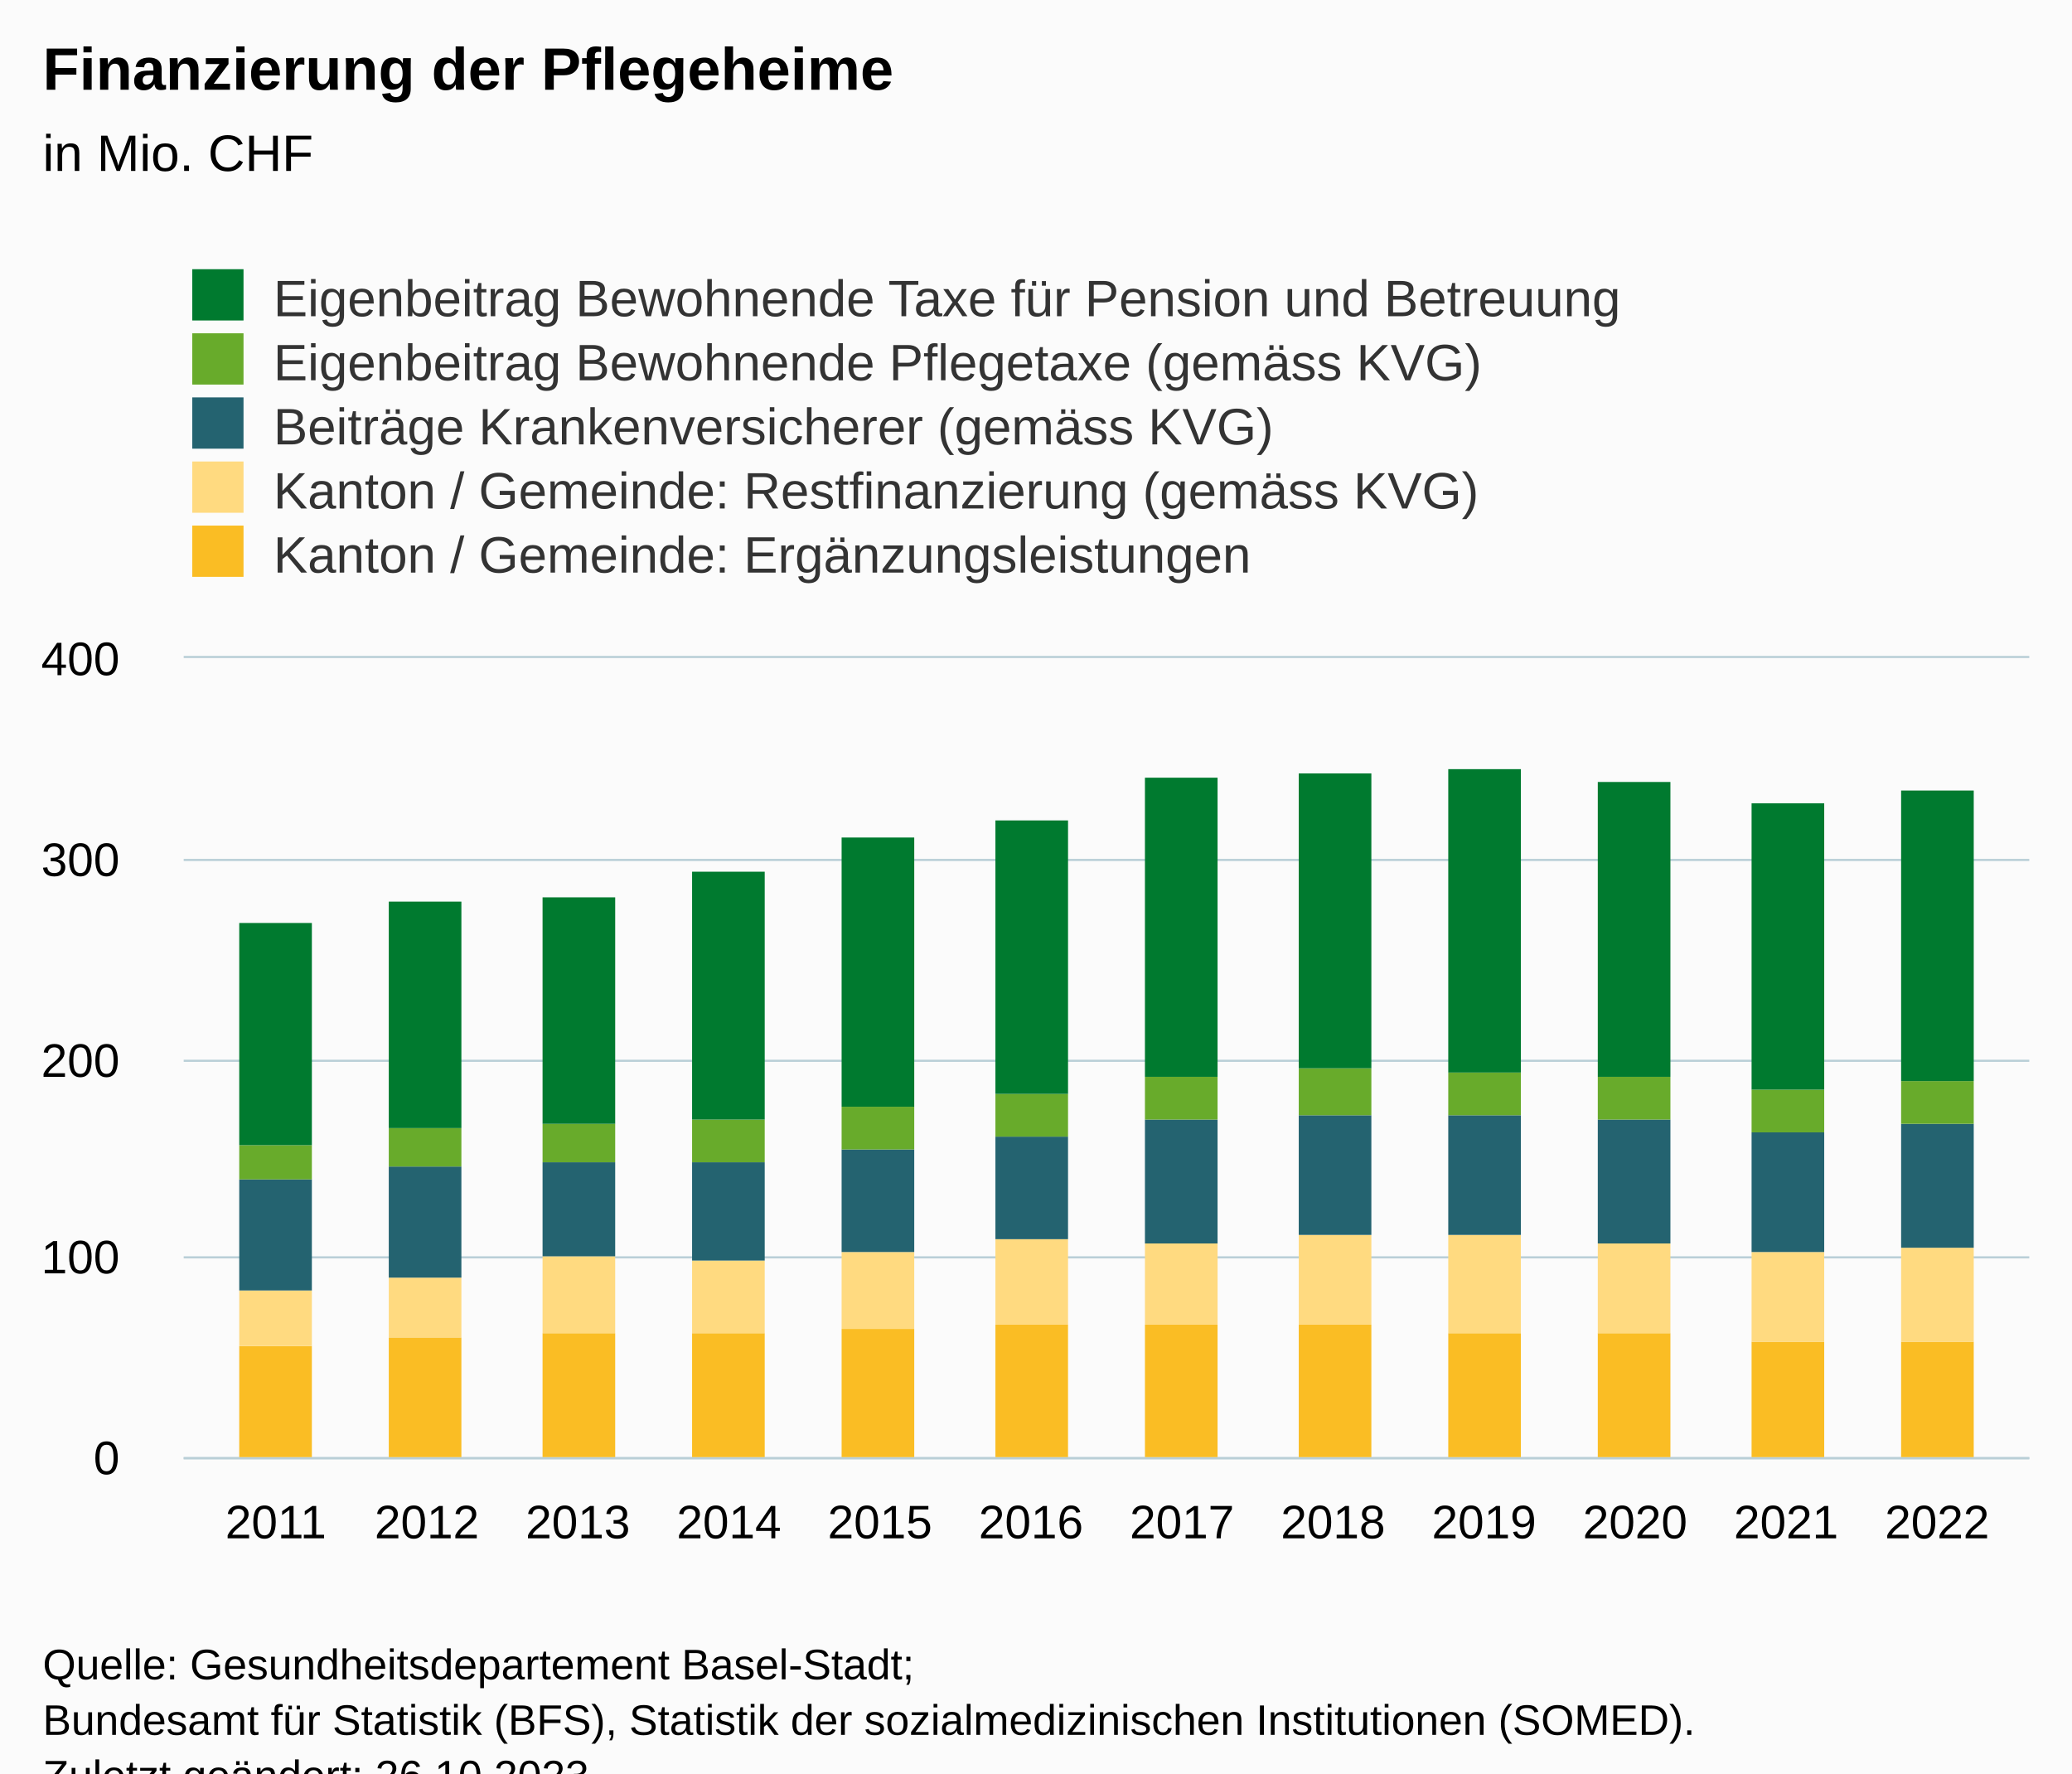
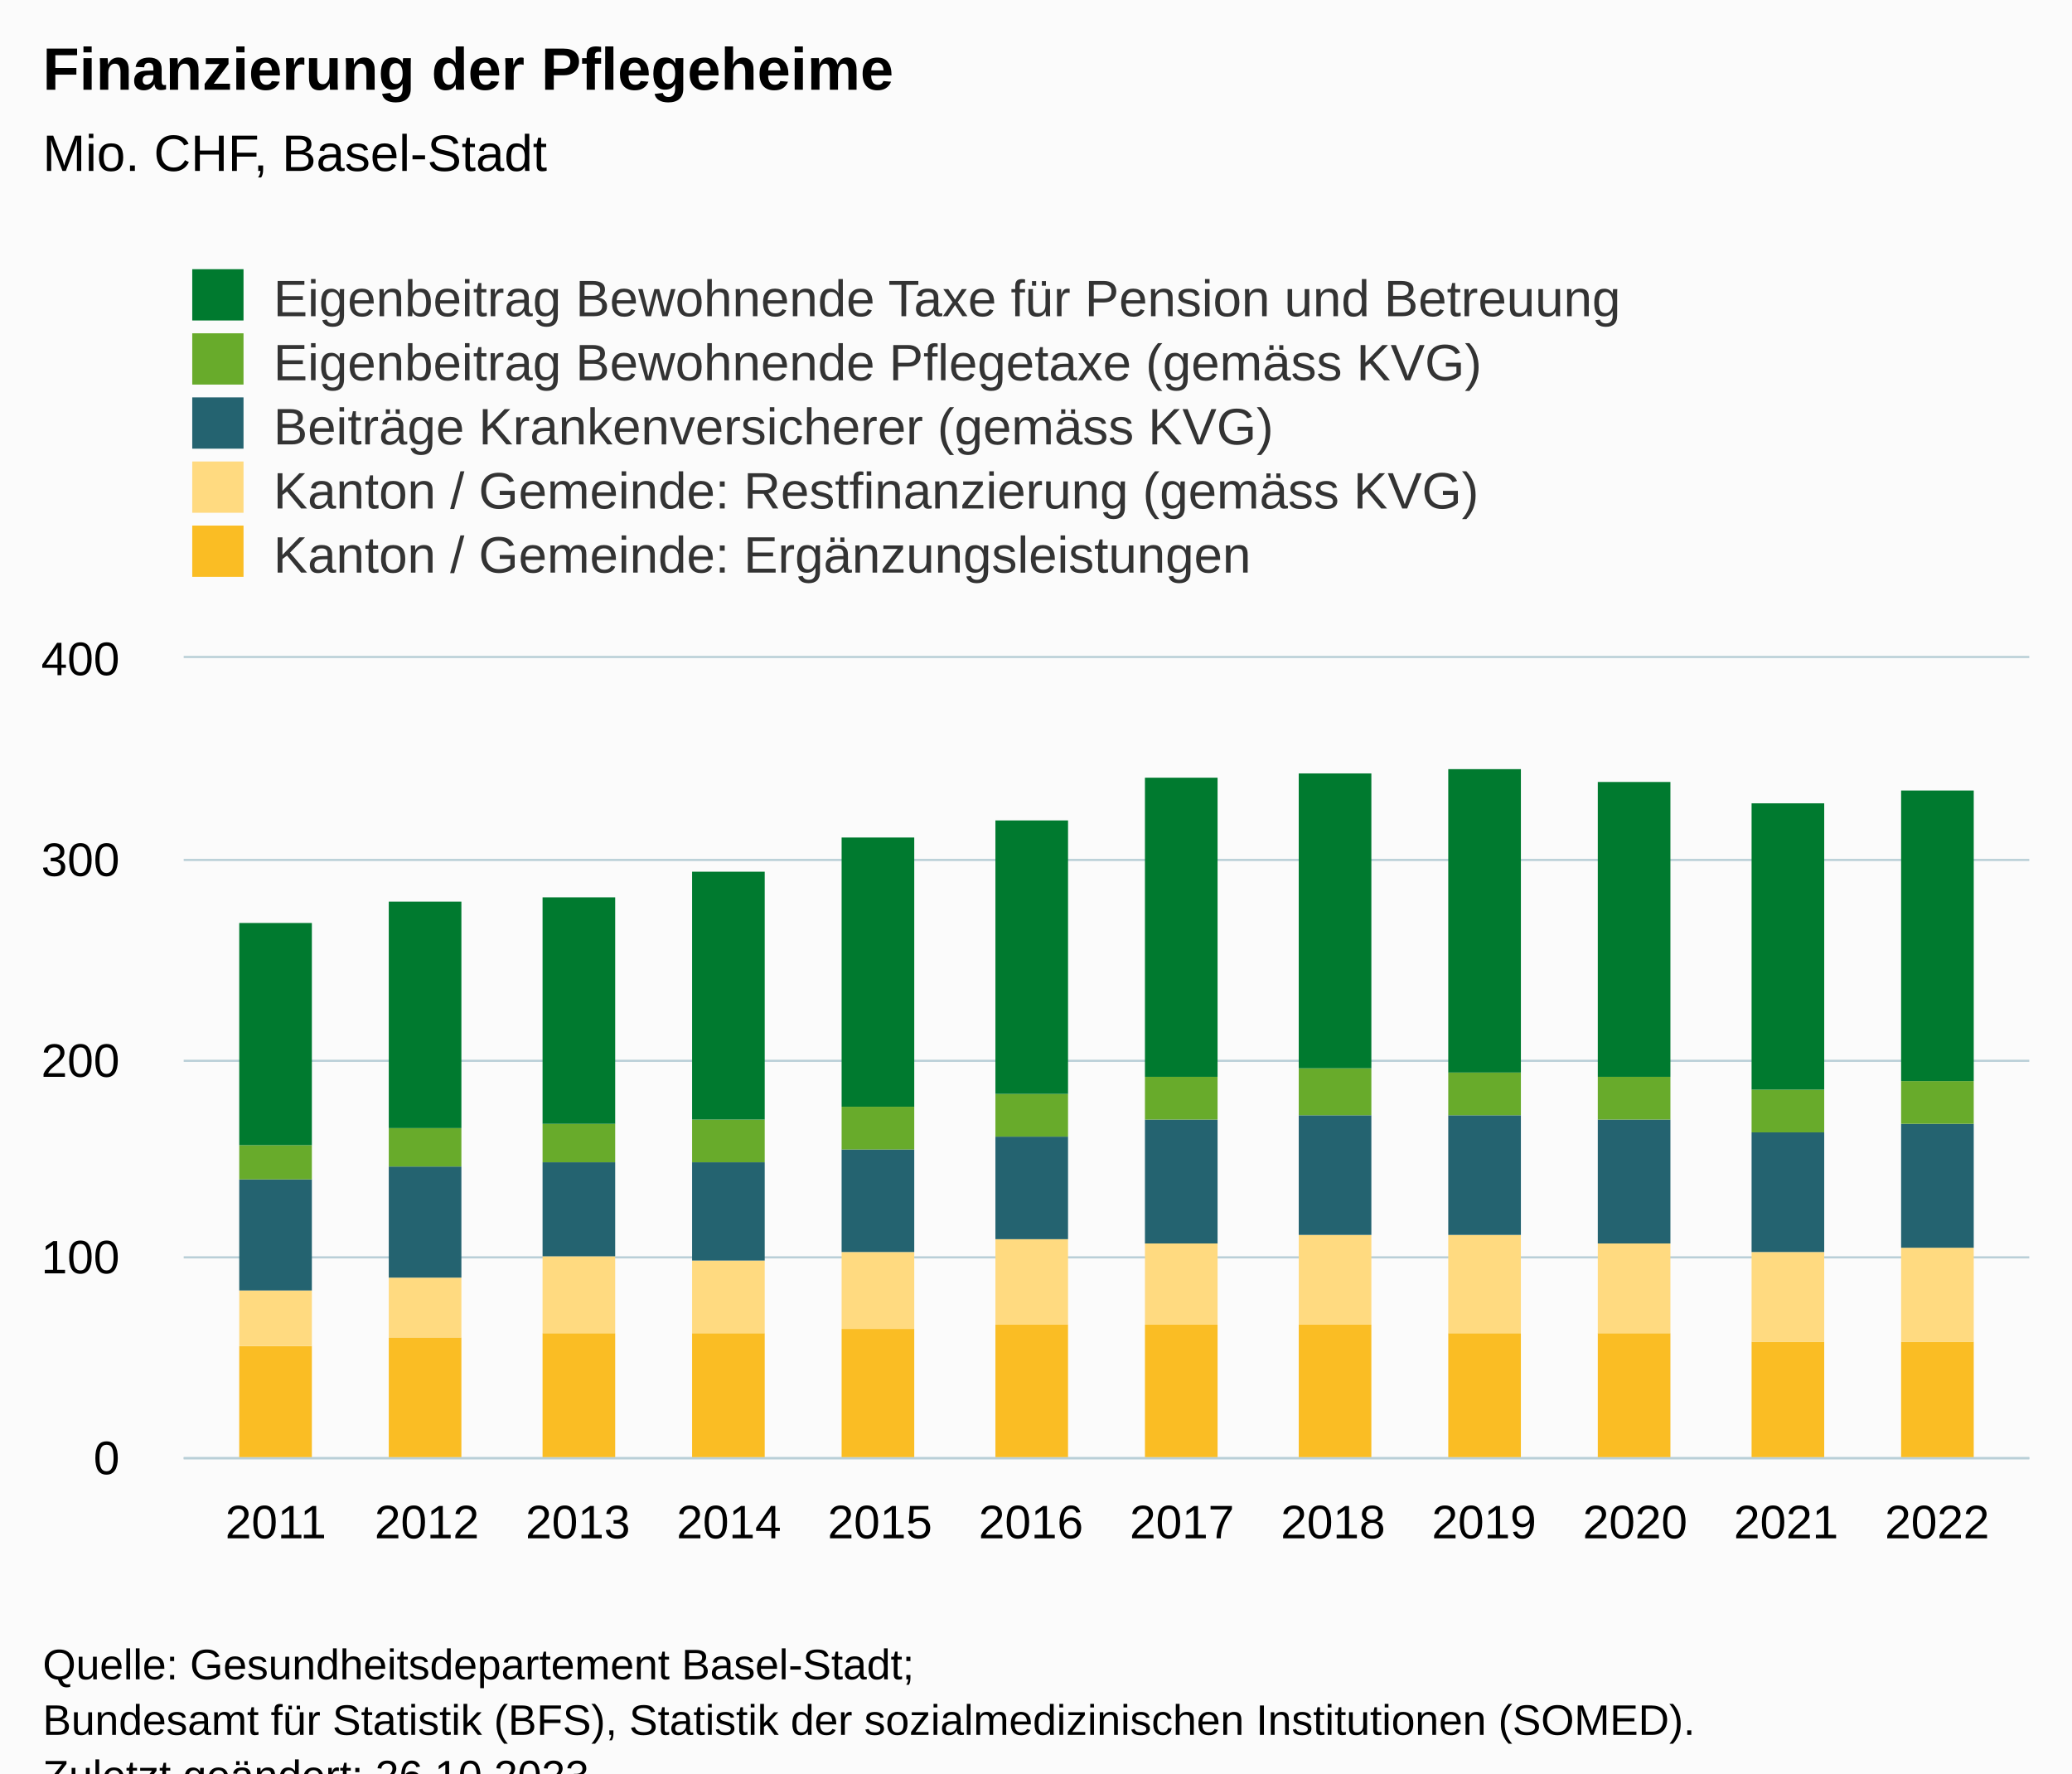
<svg xmlns="http://www.w3.org/2000/svg" version="1.1" class="highcharts-root" style="font-family:Arial;font-size:12px;" viewBox="0 0 485 415">
  <defs>
-     <clipPath id="highcharts-irz2j51-67-">
+     <clipPath id="highcharts-8s59wfz-67-">
      <rect x="0" y="0" width="432" height="187" fill="none" />
    </clipPath>
-     <clipPath id="highcharts-irz2j51-80-">
+     <clipPath id="highcharts-8s59wfz-80-">
      <rect x="0" y="0" width="432" height="187" fill="none" />
    </clipPath>
-     <clipPath id="highcharts-irz2j51-129-">
+     <clipPath id="highcharts-8s59wfz-129-">
      <rect x="43" y="154" width="432" height="187" fill="none" />
    </clipPath>
  </defs>
  <rect fill="#fbfbfb" class="highcharts-background" x="0" y="0" width="485" height="428" rx="0" ry="0" />
  <rect fill="none" class="highcharts-plot-background" x="43" y="154" width="432" height="187" />
  <g class="highcharts-pane-group" data-z-index="0" />
  <g class="highcharts-grid highcharts-xaxis-grid" data-z-index="1">
    <path fill="none" data-z-index="1" class="highcharts-grid-line" d="M 64.5 154 L 64.5 341" opacity="1" />
    <path fill="none" data-z-index="1" class="highcharts-grid-line" d="M 99.5 154 L 99.5 341" opacity="1" />
    <path fill="none" data-z-index="1" class="highcharts-grid-line" d="M 134.5 154 L 134.5 341" opacity="1" />
    <path fill="none" data-z-index="1" class="highcharts-grid-line" d="M 170.5 154 L 170.5 341" opacity="1" />
    <path fill="none" data-z-index="1" class="highcharts-grid-line" d="M 205.5 154 L 205.5 341" opacity="1" />
    <path fill="none" data-z-index="1" class="highcharts-grid-line" d="M 240.5 154 L 240.5 341" opacity="1" />
    <path fill="none" data-z-index="1" class="highcharts-grid-line" d="M 276.5 154 L 276.5 341" opacity="1" />
    <path fill="none" data-z-index="1" class="highcharts-grid-line" d="M 311.5 154 L 311.5 341" opacity="1" />
    <path fill="none" data-z-index="1" class="highcharts-grid-line" d="M 346.5 154 L 346.5 341" opacity="1" />
    <path fill="none" data-z-index="1" class="highcharts-grid-line" d="M 382.5 154 L 382.5 341" opacity="1" />
    <path fill="none" data-z-index="1" class="highcharts-grid-line" d="M 417.5 154 L 417.5 341" opacity="1" />
    <path fill="none" data-z-index="1" class="highcharts-grid-line" d="M 452.5 154 L 452.5 341" opacity="1" />
  </g>
  <g class="highcharts-grid highcharts-yaxis-grid" data-z-index="1">
    <path fill="none" stroke="#B9CFD7" stroke-width="0.5" data-z-index="1" class="highcharts-grid-line" d="M 43 341.25 L 475 341.25" opacity="1" />
    <path fill="none" stroke="#B9CFD7" stroke-width="0.5" data-z-index="1" class="highcharts-grid-line" d="M 43 294.25 L 475 294.25" opacity="1" />
    <path fill="none" stroke="#B9CFD7" stroke-width="0.5" data-z-index="1" class="highcharts-grid-line" d="M 43 248.25 L 475 248.25" opacity="1" />
    <path fill="none" stroke="#B9CFD7" stroke-width="0.5" data-z-index="1" class="highcharts-grid-line" d="M 43 201.25 L 475 201.25" opacity="1" />
    <path fill="none" stroke="#B9CFD7" stroke-width="0.5" data-z-index="1" class="highcharts-grid-line" d="M 43 153.75 L 475 153.75" opacity="1" />
  </g>
  <rect fill="none" class="highcharts-plot-border" data-z-index="1" x="43" y="154" width="432" height="187" />
  <g class="highcharts-axis highcharts-xaxis" data-z-index="2">
    <path fill="none" class="highcharts-axis-line" stroke="#B9CFD7" stroke-width="0.5" data-z-index="7" d="M 43 341.25 L 475 341.25" />
  </g>
  <g class="highcharts-axis highcharts-yaxis" data-z-index="2">
    <path fill="none" class="highcharts-axis-line" data-z-index="7" d="M 43 154 L 43 341" />
  </g>
  <g class="highcharts-series-group" data-z-index="3">
-     <g class="highcharts-series highcharts-series-0 highcharts-column-series" data-z-index="0.1" opacity="1" transform="translate(43,154) scale(1 1)" clip-path="url(#highcharts-irz2j51-80-)">
+     <g class="highcharts-series highcharts-series-0 highcharts-column-series" data-z-index="0.1" opacity="1" transform="translate(43,154) scale(1 1)" clip-path="url(#highcharts-8s59wfz-80-)">
      <rect x="13" y="161" width="17" height="27" fill="#fabd24" opacity="1" class="highcharts-point" />
      <rect x="48" y="159" width="17" height="29" fill="#fabd24" opacity="1" class="highcharts-point" />
      <rect x="84" y="158" width="17" height="30" fill="#fabd24" opacity="1" class="highcharts-point" />
      <rect x="119" y="158" width="17" height="30" fill="#fabd24" opacity="1" class="highcharts-point" />
      <rect x="154" y="157" width="17" height="31" fill="#fabd24" opacity="1" class="highcharts-point" />
      <rect x="190" y="156" width="17" height="32" fill="#fabd24" opacity="1" class="highcharts-point" />
      <rect x="225" y="156" width="17" height="32" fill="#fabd24" opacity="1" class="highcharts-point" />
      <rect x="261" y="156" width="17" height="32" fill="#fabd24" opacity="1" class="highcharts-point" />
      <rect x="296" y="158" width="17" height="30" fill="#fabd24" opacity="1" class="highcharts-point" />
      <rect x="331" y="158" width="17" height="30" fill="#fabd24" opacity="1" class="highcharts-point" />
      <rect x="367" y="160" width="17" height="28" fill="#fabd24" opacity="1" class="highcharts-point" />
      <rect x="402" y="160" width="17" height="28" fill="#fabd24" opacity="1" class="highcharts-point" />
    </g>
    <g class="highcharts-markers highcharts-series-0 highcharts-column-series" data-z-index="0.1" opacity="1" transform="translate(43,154) scale(1 1)" clip-path="none" />
-     <g class="highcharts-series highcharts-series-1 highcharts-column-series" data-z-index="0.1" opacity="1" transform="translate(43,154) scale(1 1)" clip-path="url(#highcharts-irz2j51-80-)">
+     <g class="highcharts-series highcharts-series-1 highcharts-column-series" data-z-index="0.1" opacity="1" transform="translate(43,154) scale(1 1)" clip-path="url(#highcharts-8s59wfz-80-)">
      <rect x="13" y="148" width="17" height="13" fill="#ffda80" opacity="1" class="highcharts-point" />
      <rect x="48" y="145" width="17" height="14" fill="#ffda80" opacity="1" class="highcharts-point" />
      <rect x="84" y="140" width="17" height="18" fill="#ffda80" opacity="1" class="highcharts-point" />
      <rect x="119" y="141" width="17" height="17" fill="#ffda80" opacity="1" class="highcharts-point" />
      <rect x="154" y="139" width="17" height="18" fill="#ffda80" opacity="1" class="highcharts-point" />
      <rect x="190" y="136" width="17" height="20" fill="#ffda80" opacity="1" class="highcharts-point" />
      <rect x="225" y="137" width="17" height="19" fill="#ffda80" opacity="1" class="highcharts-point" />
      <rect x="261" y="135" width="17" height="21" fill="#ffda80" opacity="1" class="highcharts-point" />
      <rect x="296" y="135" width="17" height="23" fill="#ffda80" opacity="1" class="highcharts-point" />
      <rect x="331" y="137" width="17" height="21" fill="#ffda80" opacity="1" class="highcharts-point" />
      <rect x="367" y="139" width="17" height="21" fill="#ffda80" opacity="1" class="highcharts-point" />
      <rect x="402" y="138" width="17" height="22" fill="#ffda80" opacity="1" class="highcharts-point" />
    </g>
    <g class="highcharts-markers highcharts-series-1 highcharts-column-series" data-z-index="0.1" opacity="1" transform="translate(43,154) scale(1 1)" clip-path="none" />
-     <g class="highcharts-series highcharts-series-2 highcharts-column-series" data-z-index="0.1" opacity="1" transform="translate(43,154) scale(1 1)" clip-path="url(#highcharts-irz2j51-80-)">
+     <g class="highcharts-series highcharts-series-2 highcharts-column-series" data-z-index="0.1" opacity="1" transform="translate(43,154) scale(1 1)" clip-path="url(#highcharts-8s59wfz-80-)">
      <rect x="13" y="122" width="17" height="26" fill="#246370" opacity="1" class="highcharts-point" />
      <rect x="48" y="119" width="17" height="26" fill="#246370" opacity="1" class="highcharts-point" />
      <rect x="84" y="118" width="17" height="22" fill="#246370" opacity="1" class="highcharts-point" />
      <rect x="119" y="118" width="17" height="23" fill="#246370" opacity="1" class="highcharts-point" />
      <rect x="154" y="115" width="17" height="24" fill="#246370" opacity="1" class="highcharts-point" />
      <rect x="190" y="112" width="17" height="24" fill="#246370" opacity="1" class="highcharts-point" />
      <rect x="225" y="108" width="17" height="29" fill="#246370" opacity="1" class="highcharts-point" />
      <rect x="261" y="107" width="17" height="28" fill="#246370" opacity="1" class="highcharts-point" />
      <rect x="296" y="107" width="17" height="28" fill="#246370" opacity="1" class="highcharts-point" />
      <rect x="331" y="108" width="17" height="29" fill="#246370" opacity="1" class="highcharts-point" />
      <rect x="367" y="111" width="17" height="28" fill="#246370" opacity="1" class="highcharts-point" />
      <rect x="402" y="109" width="17" height="29" fill="#246370" opacity="1" class="highcharts-point" />
    </g>
    <g class="highcharts-markers highcharts-series-2 highcharts-column-series" data-z-index="0.1" opacity="1" transform="translate(43,154) scale(1 1)" clip-path="none" />
-     <g class="highcharts-series highcharts-series-3 highcharts-column-series" data-z-index="0.1" opacity="1" transform="translate(43,154) scale(1 1)" clip-path="url(#highcharts-irz2j51-80-)">
+     <g class="highcharts-series highcharts-series-3 highcharts-column-series" data-z-index="0.1" opacity="1" transform="translate(43,154) scale(1 1)" clip-path="url(#highcharts-8s59wfz-80-)">
      <rect x="13" y="114" width="17" height="8" fill="#68ab2b" opacity="1" class="highcharts-point" />
      <rect x="48" y="110" width="17" height="9" fill="#68ab2b" opacity="1" class="highcharts-point" />
      <rect x="84" y="109" width="17" height="9" fill="#68ab2b" opacity="1" class="highcharts-point" />
      <rect x="119" y="108" width="17" height="10" fill="#68ab2b" opacity="1" class="highcharts-point" />
      <rect x="154" y="105" width="17" height="10" fill="#68ab2b" opacity="1" class="highcharts-point" />
      <rect x="190" y="102" width="17" height="10" fill="#68ab2b" opacity="1" class="highcharts-point" />
      <rect x="225" y="98" width="17" height="10" fill="#68ab2b" opacity="1" class="highcharts-point" />
      <rect x="261" y="96" width="17" height="11" fill="#68ab2b" opacity="1" class="highcharts-point" />
      <rect x="296" y="97" width="17" height="10" fill="#68ab2b" opacity="1" class="highcharts-point" />
      <rect x="331" y="98" width="17" height="10" fill="#68ab2b" opacity="1" class="highcharts-point" />
      <rect x="367" y="101" width="17" height="10" fill="#68ab2b" opacity="1" class="highcharts-point" />
      <rect x="402" y="99" width="17" height="10" fill="#68ab2b" opacity="1" class="highcharts-point" />
    </g>
    <g class="highcharts-markers highcharts-series-3 highcharts-column-series" data-z-index="0.1" opacity="1" transform="translate(43,154) scale(1 1)" clip-path="none" />
-     <g class="highcharts-series highcharts-series-4 highcharts-column-series" data-z-index="0.1" opacity="1" transform="translate(43,154) scale(1 1)" clip-path="url(#highcharts-irz2j51-80-)">
+     <g class="highcharts-series highcharts-series-4 highcharts-column-series" data-z-index="0.1" opacity="1" transform="translate(43,154) scale(1 1)" clip-path="url(#highcharts-8s59wfz-80-)">
      <rect x="13" y="62" width="17" height="52" fill="#007a2f" opacity="1" class="highcharts-point" />
      <rect x="48" y="57" width="17" height="53" fill="#007a2f" opacity="1" class="highcharts-point" />
      <rect x="84" y="56" width="17" height="53" fill="#007a2f" opacity="1" class="highcharts-point" />
      <rect x="119" y="50" width="17" height="58" fill="#007a2f" opacity="1" class="highcharts-point" />
      <rect x="154" y="42" width="17" height="63" fill="#007a2f" opacity="1" class="highcharts-point" />
      <rect x="190" y="38" width="17" height="64" fill="#007a2f" opacity="1" class="highcharts-point" />
      <rect x="225" y="28" width="17" height="70" fill="#007a2f" opacity="1" class="highcharts-point" />
      <rect x="261" y="27" width="17" height="69" fill="#007a2f" opacity="1" class="highcharts-point" />
      <rect x="296" y="26" width="17" height="71" fill="#007a2f" opacity="1" class="highcharts-point" />
      <rect x="331" y="29" width="17" height="69" fill="#007a2f" opacity="1" class="highcharts-point" />
      <rect x="367" y="34" width="17" height="67" fill="#007a2f" opacity="1" class="highcharts-point" />
      <rect x="402" y="31" width="17" height="68" fill="#007a2f" opacity="1" class="highcharts-point" />
    </g>
    <g class="highcharts-markers highcharts-series-4 highcharts-column-series" data-z-index="0.1" opacity="1" transform="translate(43,154) scale(1 1)" clip-path="none" />
  </g>
  <text x="10" text-anchor="start" class="highcharts-title" data-z-index="4" style="color:#000000;font-size:14px;font-weight:bold;fill:#000000;" y="21">
    <tspan>Finanzierung der Pflegeheime</tspan>
  </text>
  <text x="10" text-anchor="start" class="highcharts-subtitle" data-z-index="4" style="color:#000000;font-size:12px;font-weight:normal;fill:#000000;" y="40">
-     <tspan>in Mio. CHF</tspan>
+     <tspan>Mio. CHF, Basel-Stadt</tspan>
  </text>
  <text x="10" text-anchor="start" class="highcharts-caption" data-z-index="4" style="color:#666666;fill:#666666;" y="375" />
  <g class="highcharts-legend" data-z-index="7" transform="translate(35,56)">
    <rect fill="none" class="highcharts-legend-box" rx="0" ry="0" x="0" y="0" width="362" height="86" visibility="visible" />
    <g data-z-index="1">
      <g>
        <g class="highcharts-legend-item highcharts-column-series highcharts-color-undefined highcharts-series-4" data-z-index="1" transform="translate(8,3)">
          <text x="21" style="color:#333333;cursor:pointer;font-size:12px;font-weight:normal;fill:#333333;" text-anchor="start" data-z-index="2" y="15">
            <tspan>Eigenbeitrag Bewohnende Taxe für Pension und Betreuung</tspan>
          </text>
          <rect x="2" y="4" width="12" height="12" fill="#007a2f" class="highcharts-point" data-z-index="3" />
        </g>
        <g class="highcharts-legend-item highcharts-column-series highcharts-color-undefined highcharts-series-3" data-z-index="1" transform="translate(8,18)">
          <text x="21" y="15" style="color:#333333;cursor:pointer;font-size:12px;font-weight:normal;fill:#333333;" text-anchor="start" data-z-index="2">
            <tspan>Eigenbeitrag Bewohnende Pflegetaxe (gemäss KVG)</tspan>
          </text>
          <rect x="2" y="4" width="12" height="12" fill="#68ab2b" class="highcharts-point" data-z-index="3" />
        </g>
        <g class="highcharts-legend-item highcharts-column-series highcharts-color-undefined highcharts-series-2" data-z-index="1" transform="translate(8,33)">
          <text x="21" y="15" style="color:#333333;cursor:pointer;font-size:12px;font-weight:normal;fill:#333333;" text-anchor="start" data-z-index="2">
            <tspan>Beiträge Krankenversicherer (gemäss KVG)</tspan>
          </text>
          <rect x="2" y="4" width="12" height="12" fill="#246370" class="highcharts-point" data-z-index="3" />
        </g>
        <g class="highcharts-legend-item highcharts-column-series highcharts-color-undefined highcharts-series-1" data-z-index="1" transform="translate(8,48)">
          <text x="21" y="15" style="color:#333333;cursor:pointer;font-size:12px;font-weight:normal;fill:#333333;" text-anchor="start" data-z-index="2">
            <tspan>Kanton / Gemeinde: Restfinanzierung (gemäss KVG)</tspan>
          </text>
          <rect x="2" y="4" width="12" height="12" fill="#ffda80" class="highcharts-point" data-z-index="3" />
        </g>
        <g class="highcharts-legend-item highcharts-column-series highcharts-color-undefined highcharts-series-0" data-z-index="1" transform="translate(8,63)">
          <text x="21" y="15" style="color:#333333;cursor:pointer;font-size:12px;font-weight:normal;fill:#333333;" text-anchor="start" data-z-index="2">
            <tspan>Kanton / Gemeinde: Ergänzungsleistungen</tspan>
          </text>
          <rect x="2" y="4" width="12" height="12" fill="#fabd24" class="highcharts-point" data-z-index="3" />
        </g>
      </g>
    </g>
  </g>
  <g class="highcharts-axis-labels highcharts-xaxis-labels" data-z-index="7">
    <text x="64.565" style="color:#000000;cursor:default;font-size:11px;fill:#000000;" text-anchor="middle" transform="translate(0,0)" y="360" opacity="1">2011</text>
    <text x="99.917" style="color:#000000;cursor:default;font-size:11px;fill:#000000;" text-anchor="middle" transform="translate(0,0)" y="360" opacity="1">2012</text>
    <text x="135.268" style="color:#000000;cursor:default;font-size:11px;fill:#000000;" text-anchor="middle" transform="translate(0,0)" y="360" opacity="1">2013</text>
    <text x="170.62" style="color:#000000;cursor:default;font-size:11px;fill:#000000;" text-anchor="middle" transform="translate(0,0)" y="360" opacity="1">2014</text>
    <text x="205.972" style="color:#000000;cursor:default;font-size:11px;fill:#000000;" text-anchor="middle" transform="translate(0,0)" y="360" opacity="1">2015</text>
    <text x="241.324" style="color:#000000;cursor:default;font-size:11px;fill:#000000;" text-anchor="middle" transform="translate(0,0)" y="360" opacity="1">2016</text>
    <text x="276.676" style="color:#000000;cursor:default;font-size:11px;fill:#000000;" text-anchor="middle" transform="translate(0,0)" y="360" opacity="1">2017</text>
    <text x="312.028" style="color:#000000;cursor:default;font-size:11px;fill:#000000;" text-anchor="middle" transform="translate(0,0)" y="360" opacity="1">2018</text>
    <text x="347.38" style="color:#000000;cursor:default;font-size:11px;fill:#000000;" text-anchor="middle" transform="translate(0,0)" y="360" opacity="1">2019</text>
    <text x="382.732" style="color:#000000;cursor:default;font-size:11px;fill:#000000;" text-anchor="middle" transform="translate(0,0)" y="360" opacity="1">2020</text>
    <text x="418.083" style="color:#000000;cursor:default;font-size:11px;fill:#000000;" text-anchor="middle" transform="translate(0,0)" y="360" opacity="1">2021</text>
    <text x="453.435" style="color:#000000;cursor:default;font-size:11px;fill:#000000;" text-anchor="middle" transform="translate(0,0)" y="360" opacity="1">2022</text>
  </g>
  <g class="highcharts-axis-labels highcharts-yaxis-labels" data-z-index="7">
    <text x="28" style="color:#000000;cursor:default;font-size:11px;fill:#000000;" text-anchor="end" transform="translate(0,0)" y="345" opacity="1">0</text>
    <text x="28" style="color:#000000;cursor:default;font-size:11px;fill:#000000;" text-anchor="end" transform="translate(0,0)" y="298" opacity="1">100</text>
    <text x="28" style="color:#000000;cursor:default;font-size:11px;fill:#000000;" text-anchor="end" transform="translate(0,0)" y="252" opacity="1">200</text>
    <text x="28" style="color:#000000;cursor:default;font-size:11px;fill:#000000;" text-anchor="end" transform="translate(0,0)" y="205" opacity="1">300</text>
    <text x="28" style="color:#000000;cursor:default;font-size:11px;fill:#000000;" text-anchor="end" transform="translate(0,0)" y="158" opacity="1">400</text>
  </g>
  <text x="10" class="highcharts-credits" text-anchor="start" data-z-index="8" style="cursor:default;color:#000000;font-size:10px;fill:#000000;" y="393">
    <tspan>Quelle: Gesundheitsdepartement Basel-Stadt;</tspan>
    <tspan x="10" dy="13">Bundesamt für Statistik (BFS), Statistik der sozialmedizinischen Institutionen (SOMED).</tspan>
    <tspan x="10" dy="13">Zuletzt geändert: 26.10.2023</tspan>
  </text>
-   <g class="highcharts-control-points" data-z-index="99" clip-path="url(#highcharts-irz2j51-129-)" />
+   <g class="highcharts-control-points" data-z-index="99" clip-path="url(#highcharts-8s59wfz-129-)" />
</svg>
